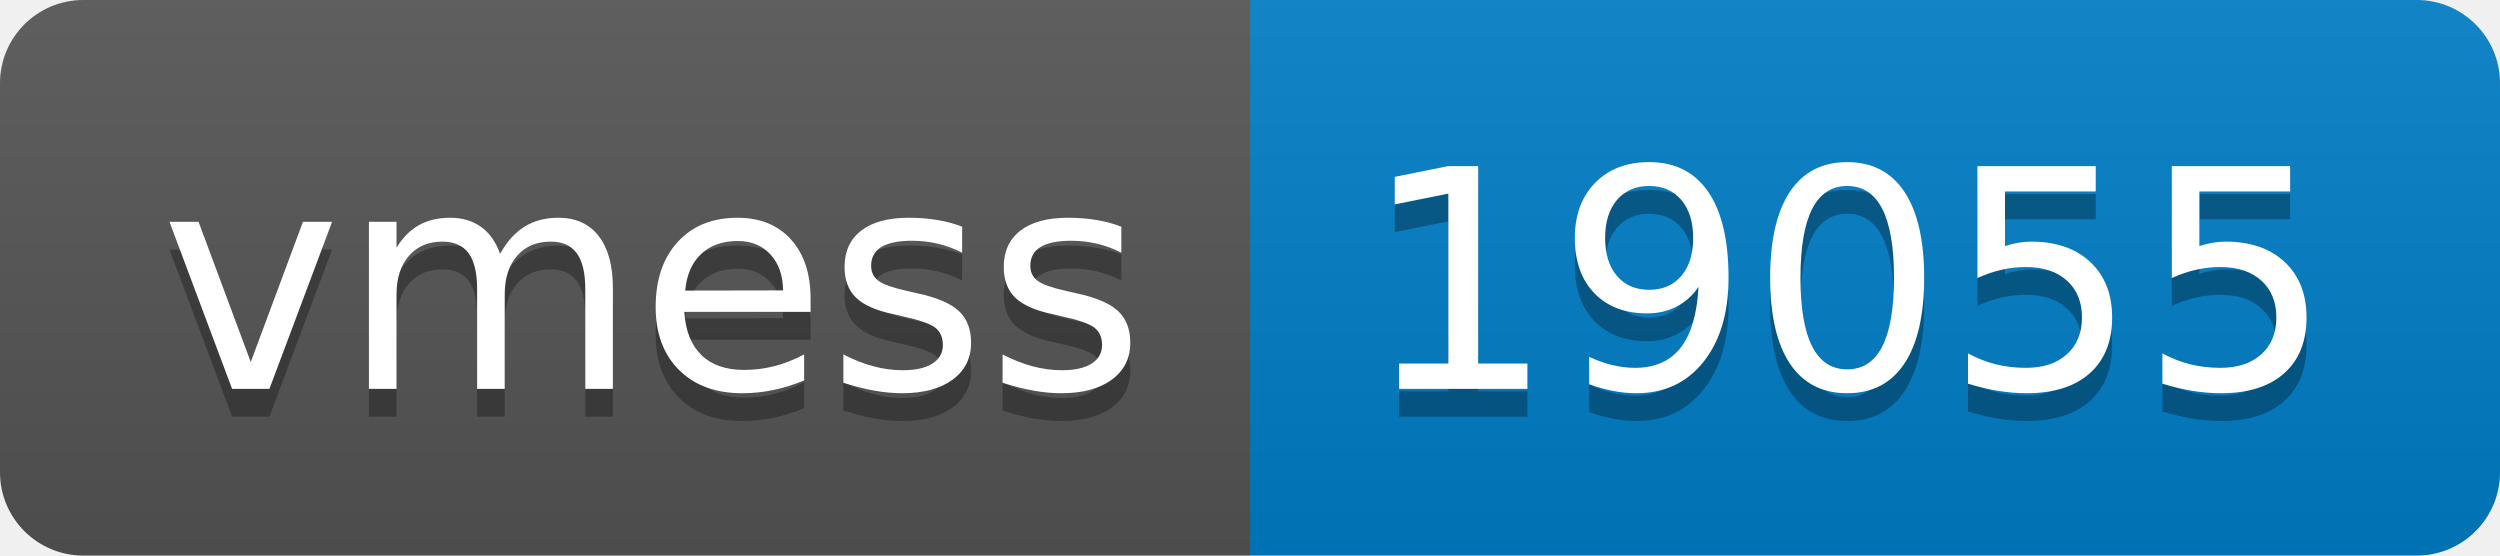
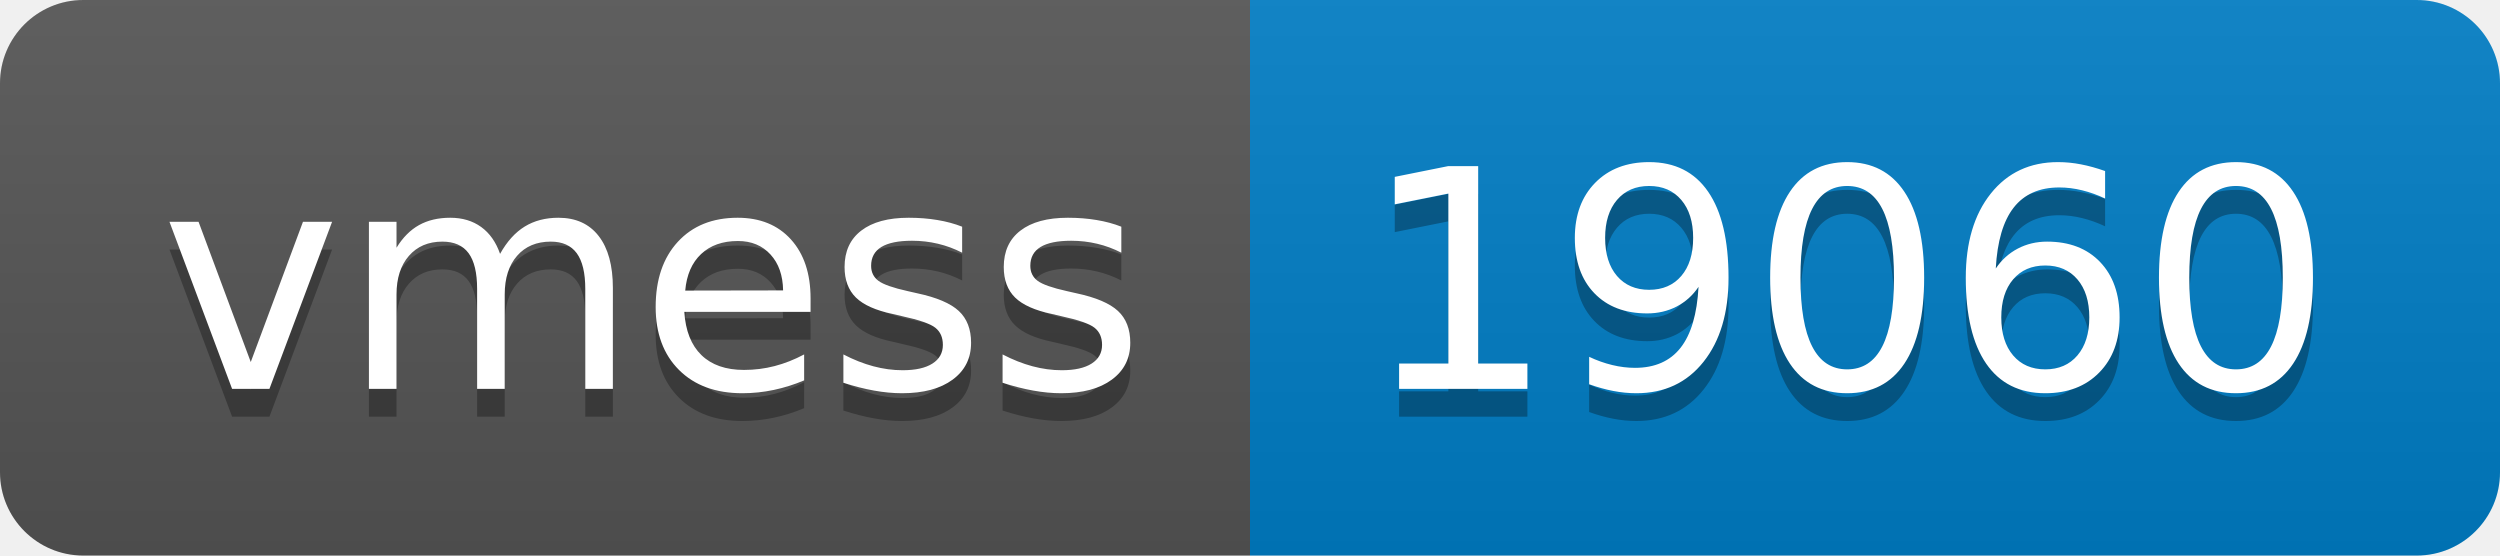
- <svg xmlns="http://www.w3.org/2000/svg" width="90" height="20" role="img" aria-label="vmess: 19055">
+ <svg xmlns="http://www.w3.org/2000/svg" width="90" height="20" role="img" aria-label="vmess: 19060">
  <linearGradient id="s" x2="0" y2="100%">
    <stop offset="0" stop-color="#bbb" stop-opacity=".1" />
    <stop offset="1" stop-opacity=".1" />
  </linearGradient>
  <clipPath id="r">
    <rect width="90" height="20" rx="3" fill="#fff" />
  </clipPath>
  <g clip-path="url(#r)">
    <rect width="45" height="20" fill="#555" />
    <rect x="45" width="45" height="20" fill="#007ec6" />
    <rect width="90" height="20" fill="url(#s)" />
  </g>
  <g fill="#fff" text-anchor="middle" font-family="Verdana,Geneva,DejaVu Sans,sans-serif" text-rendering="geometricPrecision" font-size="110">
    <text aria-hidden="true" x="235" y="150" fill="#010101" fill-opacity=".3" transform="scale(.1)" textLength="350">vmess</text>
    <text x="235" y="140" transform="scale(.1)" fill="#fff" textLength="350">vmess</text>
-     <text aria-hidden="true" x="665" y="150" fill="#010101" fill-opacity=".3" transform="scale(.1)" textLength="350">19055</text>
-     <text x="665" y="140" transform="scale(.1)" fill="#fff" textLength="350">19055</text>
+     <text aria-hidden="true" x="665" y="150" fill="#010101" fill-opacity=".3" transform="scale(.1)" textLength="350">19060</text>
+     <text x="665" y="140" transform="scale(.1)" fill="#fff" textLength="350">19060</text>
  </g>
</svg>
